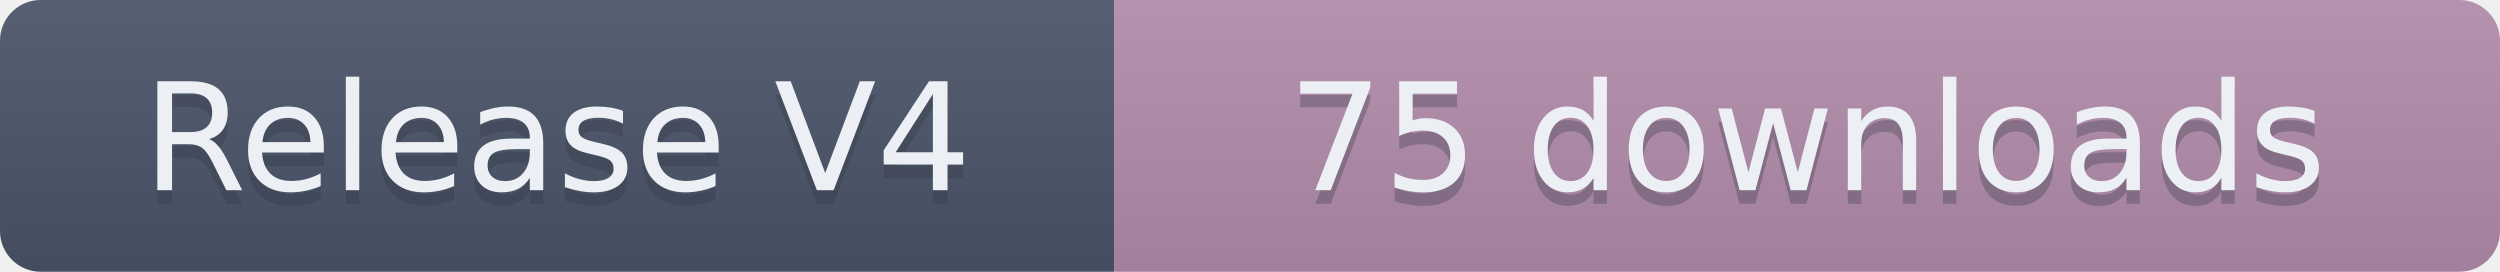
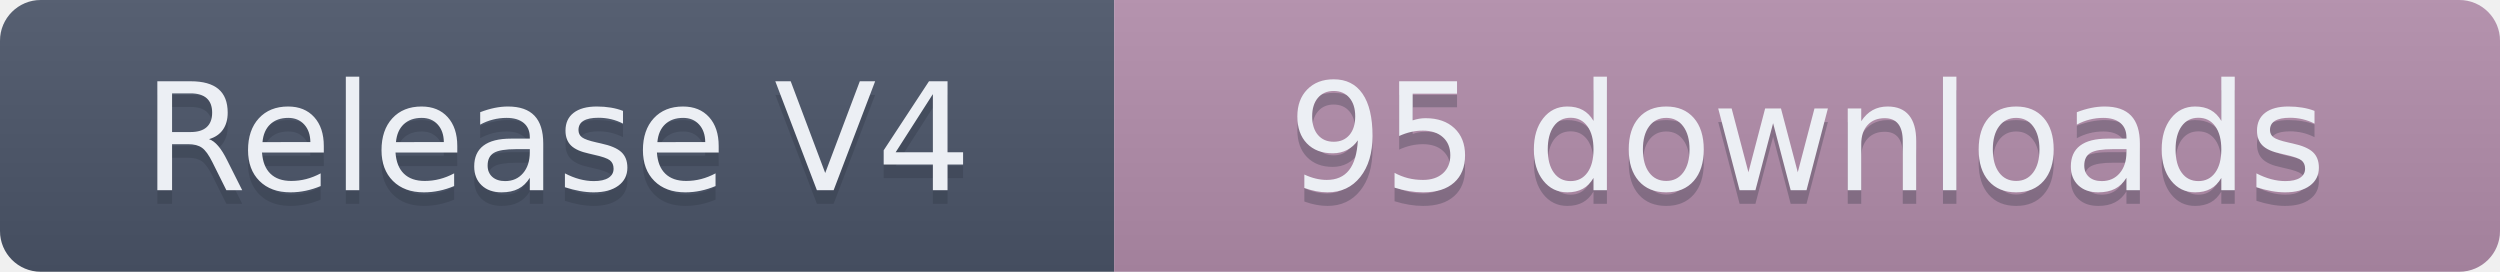
- <svg xmlns="http://www.w3.org/2000/svg" width="184" height="20" role="img" aria-label="Release V4: 75 downloads">
+ <svg xmlns="http://www.w3.org/2000/svg" width="184" height="20" role="img" aria-label="Release V4: 95 downloads">
  <linearGradient id="s" x2="0" y2="100%">
    <stop offset="0" stop-color="#bbb" stop-opacity=".1" />
    <stop offset="1" stop-opacity=".1" />
  </linearGradient>
  <clipPath id="r">
    <rect width="184" height="20" rx="3" fill="#fff" />
  </clipPath>
  <g clip-path="url(#r)">
    <rect width="82" height="20" fill="#4C566A" />
    <rect x="82" width="102" height="20" fill="#B48EAD" />
    <rect width="184" height="20" fill="url(#s)" />
  </g>
  <g fill="#ECEFF4" text-anchor="middle" font-family="Verdana,Geneva,DejaVu Sans,sans-serif" text-rendering="geometricPrecision" font-size="110">
    <text aria-hidden="true" x="410" y="150" fill="#2E3440" fill-opacity=".3" transform="scale(.1)" textLength="720">Release V4</text>
    <text x="410" y="140" transform="scale(.1)" textLength="720">Release V4</text>
-     <text aria-hidden="true" x="1330" y="150" fill="#2E3440" fill-opacity=".3" transform="scale(.1)" textLength="920">75 downloads</text>
-     <text x="1330" y="140" transform="scale(.1)" textLength="920">75 downloads</text>
+     <text aria-hidden="true" x="1330" y="150" fill="#2E3440" fill-opacity=".3" transform="scale(.1)" textLength="920">95 downloads</text>
+     <text x="1330" y="140" transform="scale(.1)" textLength="920">95 downloads</text>
  </g>
</svg>
